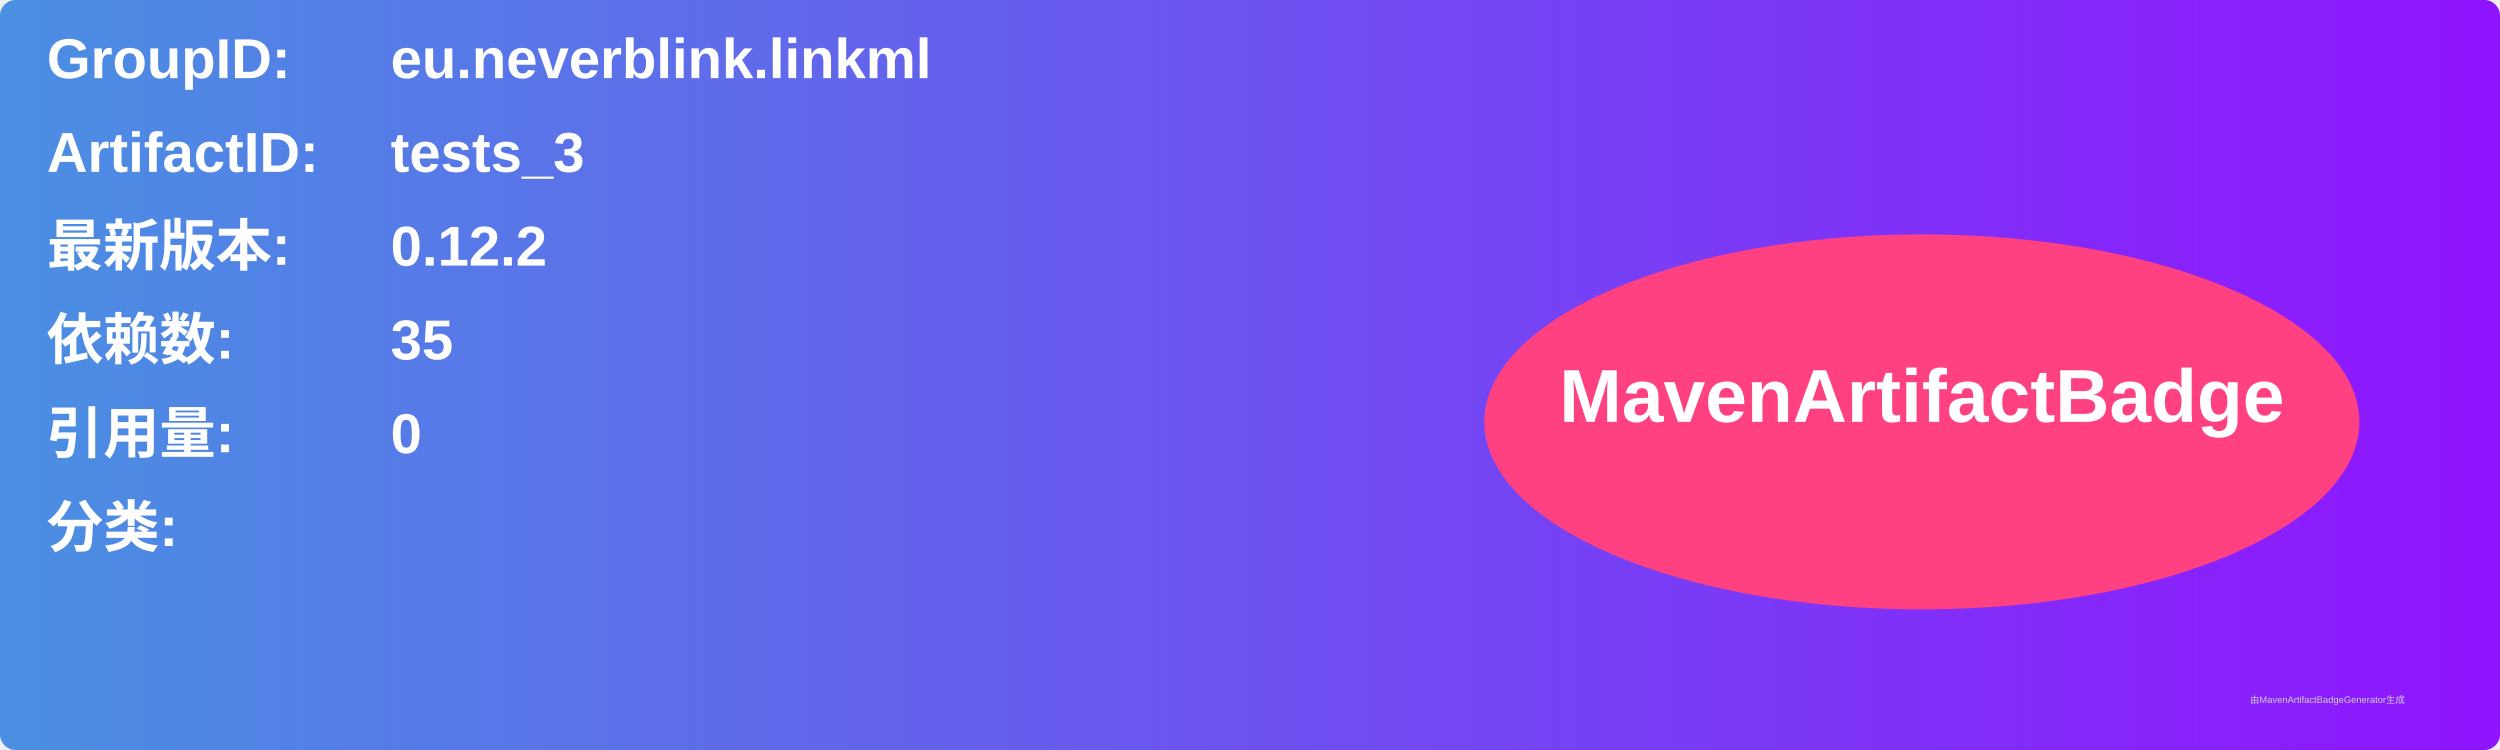
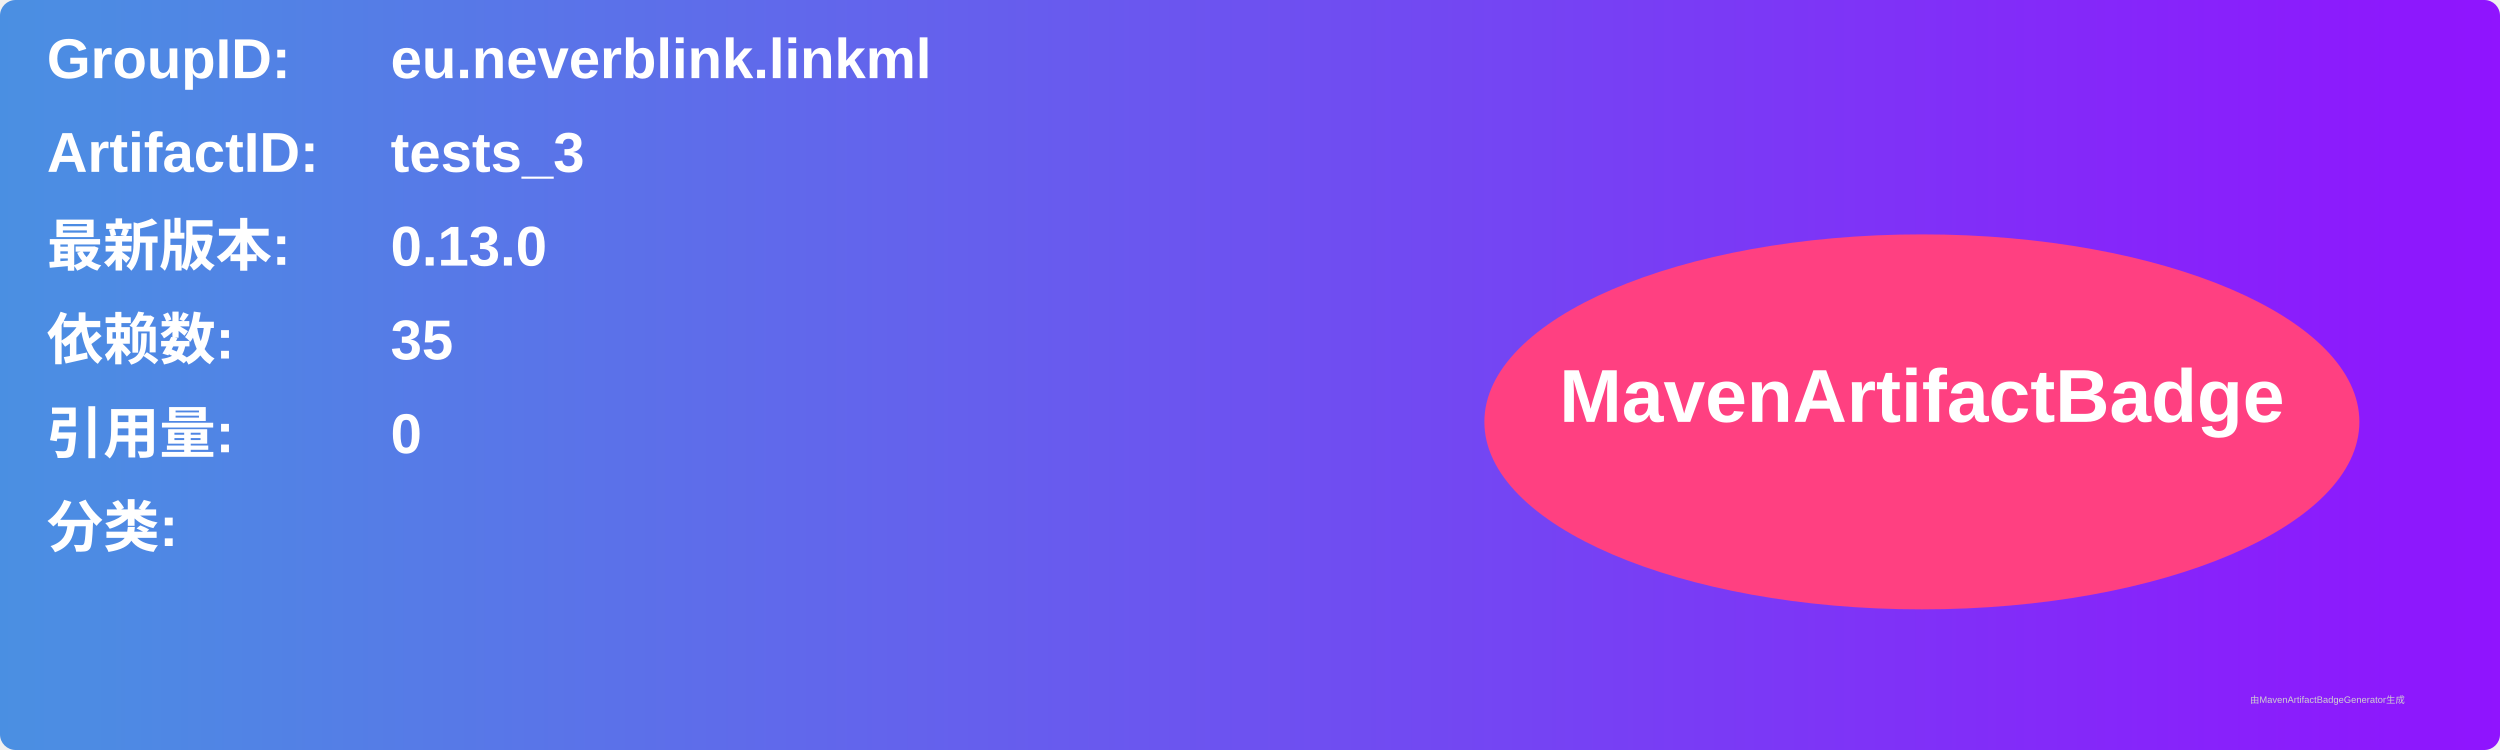
<svg xmlns="http://www.w3.org/2000/svg" width="800" height="240" viewBox="0 0 800 240">
  <linearGradient id="grad" x1="0%" y1="0%" x2="100%" y2="0%">
    <stop offset="0%" stop-color="#4a90e2" />
    <stop offset="100%" stop-color="#9013fe" />
  </linearGradient>
  <rect width="100%" height="100%" rx="5" ry="5" fill="url(#grad)" />
  <g transform="translate(15, 15)">
    <text x="0" y="10" font-family="Arial" font-size="18" fill="white" font-weight="bold" width="260">GroupID:</text>
    <text x="110" y="10" font-family="Arial" font-size="18" fill="white" font-weight="bold" width="460">eu.neverblink.linkml</text>
    <text x="0" y="40" font-family="Arial" font-size="18" fill="white" font-weight="bold" width="260">ArtifactID:</text>
    <text x="110" y="40" font-family="Arial" font-size="18" fill="white" font-weight="bold" width="460">tests_3</text>
    <text x="0" y="70" font-family="Arial" font-size="18" fill="white" font-weight="bold">最新版本:</text>
    <text x="110" y="70" font-family="Arial" font-size="18" fill="white" font-weight="bold">
-       <tspan font-weight="bold">0.12.2</tspan>
+       <tspan font-weight="bold">0.13.0</tspan>
    </text>
    <text x="0" y="100" font-family="Arial" font-size="18" fill="white" font-weight="bold">依赖数: </text>
    <text x="110" y="100" font-family="Arial" font-size="18" fill="white">
      <tspan font-weight="bold">35</tspan>
    </text>
    <text x="0" y="130" font-family="Arial" font-size="18" fill="white" font-weight="bold">引用量: </text>
    <text x="110" y="130" font-family="Arial" font-size="18" fill="white">
      <tspan font-weight="bold">0</tspan>
    </text>
    <text x="0" y="160" font-family="Arial" font-size="18" fill="white" font-weight="bold">分类:</text>
    <text x="10" y="190" font-family="Arial" font-size="10" fill="white">
      <tspan font-weight="bold" />
    </text>
    <ellipse cx="600" cy="120" rx="140" ry="60" fill="#ff4081" />
    <text x="600" y="120" text-anchor="middle" font-family="Arial" font-size="24" fill="white" font-weight="bold">MavenArtifactBadge</text>
  </g>
  <text x="720" y="225" font-family="Arial" font-size="3" fill="#d0d0d0">由MavenArtifactBadgeGenerator生成</text>
</svg>
